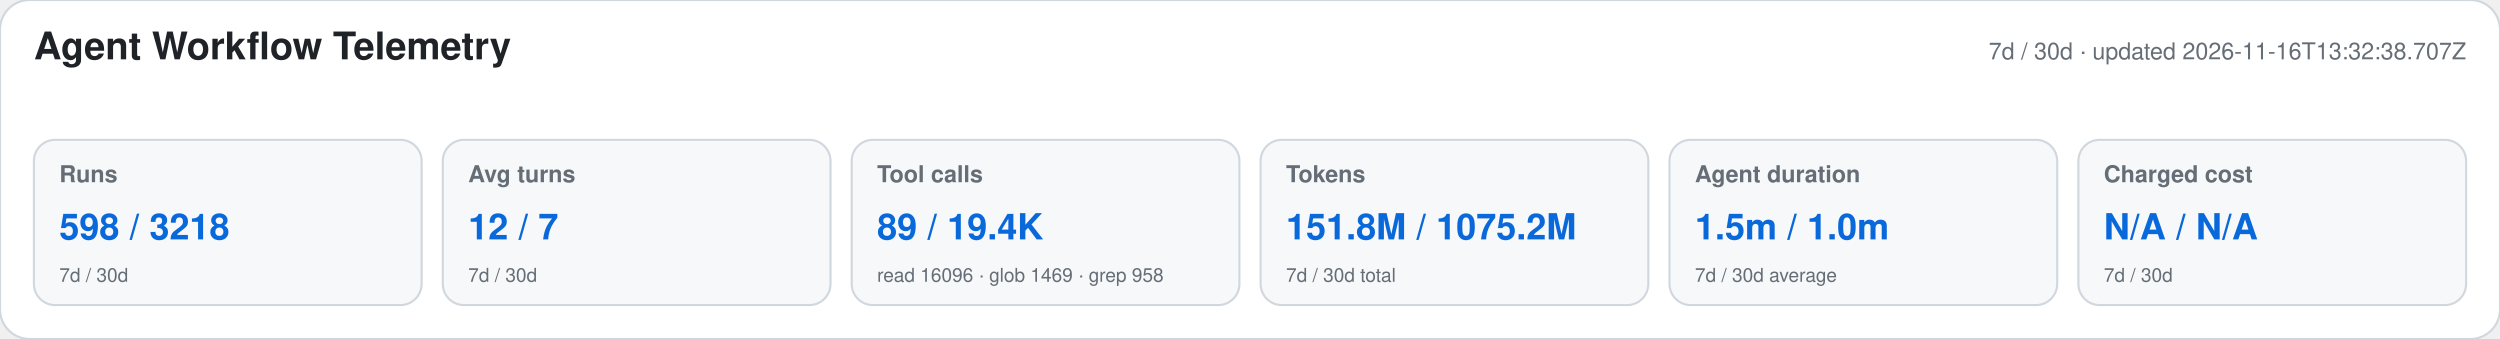
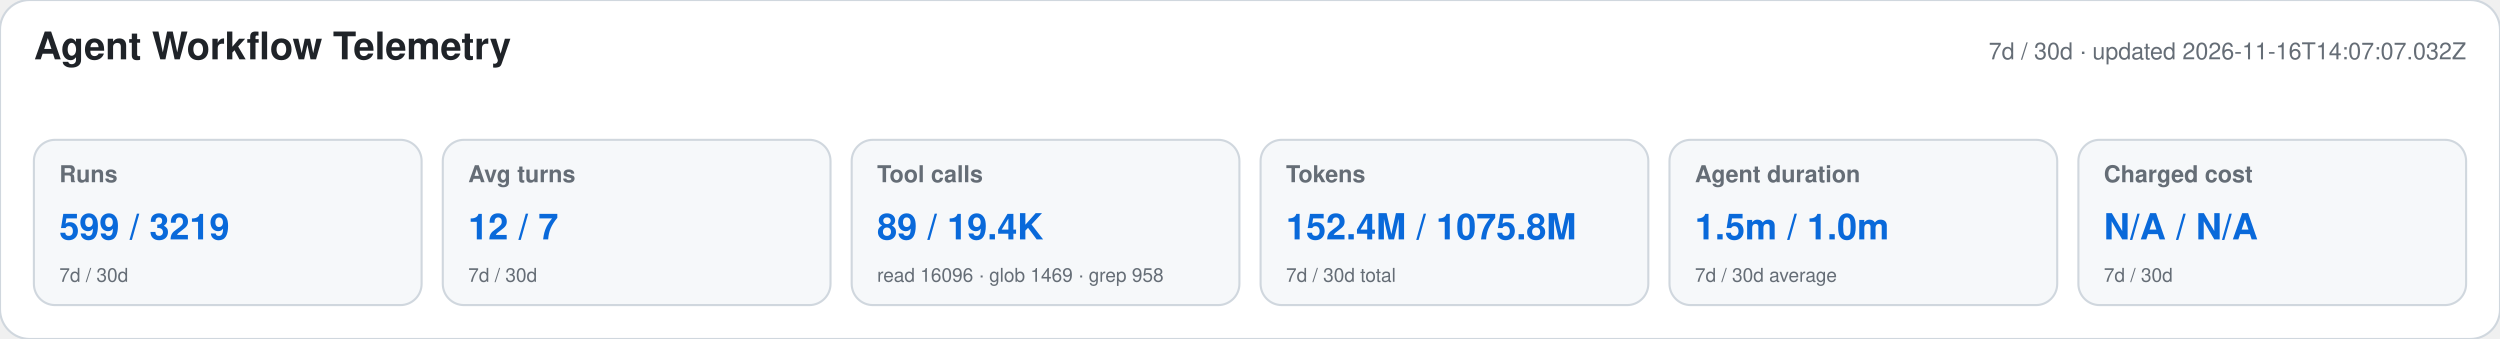
<svg xmlns="http://www.w3.org/2000/svg" width="1180" height="160" viewBox="0 0 1180 160" role="img" aria-labelledby="title desc">
  <style>text{font-family:-apple-system,BlinkMacSystemFont,"Segoe UI",Helvetica,Arial,sans-serif}.heading{font-size:18px;font-weight:650;fill:#1f2328}.meta,.label,.secondary{fill:#656d76}.meta,.label{font-size:11px}.label{font-weight:600}.primary{font-size:17px;font-weight:700;fill:#0969da}.secondary{font-size:9px}</style>
  <rect width="1180" height="160" rx="14" fill="#ffffff" stroke="#d0d7de" />
  <text x="16" y="28" class="heading">Agent Workflow Telemetry</text>
-   <text x="1164" y="28" text-anchor="end" class="meta">7d / 30d · updated 2026-11-16T13:32:38.707Z</text>
+   <text x="1164" y="28" text-anchor="end" class="meta">7d / 30d · updated 2026-11-16T14:07:07.032Z</text>
  <g>
    <rect x="16" y="66" width="183" height="78" rx="10" fill="#f6f8fa" stroke="#d0d7de" />
    <text x="28" y="86" class="label">Runs</text>
-     <text x="28" y="113" class="primary">598 / 3218</text>
+     <text x="28" y="113" class="primary">599 / 3219</text>
    <text x="28" y="133" class="secondary">7d / 30d</text>
  </g>
  <g>
    <rect x="209" y="66" width="183" height="78" rx="10" fill="#f6f8fa" stroke="#d0d7de" />
    <text x="221" y="86" class="label">Avg turns</text>
    <text x="221" y="113" class="primary">12 / 7</text>
    <text x="221" y="133" class="secondary">7d / 30d</text>
  </g>
  <g>
    <rect x="402" y="66" width="183" height="78" rx="10" fill="#f6f8fa" stroke="#d0d7de" />
    <text x="414" y="86" class="label">Tool calls</text>
    <text x="414" y="113" class="primary">89 / 19.4K</text>
    <text x="414" y="133" class="secondary">read 16096 · glob 1469 · grep 958</text>
  </g>
  <g>
    <rect x="595" y="66" width="183" height="78" rx="10" fill="#f6f8fa" stroke="#d0d7de" />
    <text x="607" y="86" class="label">Tokens</text>
-     <text x="607" y="113" class="primary">151.8M / 1075.2M</text>
+     <text x="607" y="113" class="primary">152.4M / 1075.8M</text>
    <text x="607" y="133" class="secondary">7d / 30d total</text>
  </g>
  <g>
    <rect x="788" y="66" width="183" height="78" rx="10" fill="#f6f8fa" stroke="#d0d7de" />
    <text x="800" y="86" class="label">Agent duration</text>
    <text x="800" y="113" class="primary">1.5m / 1.0m</text>
    <text x="800" y="133" class="secondary">7d / 30d average</text>
  </g>
  <g>
    <rect x="981" y="66" width="183" height="78" rx="10" fill="#f6f8fa" stroke="#d0d7de" />
    <text x="993" y="86" class="label">Charged cost</text>
    <text x="993" y="113" class="primary">N/A / N/A</text>
    <text x="993" y="133" class="secondary">7d / 30d</text>
  </g>
</svg>
